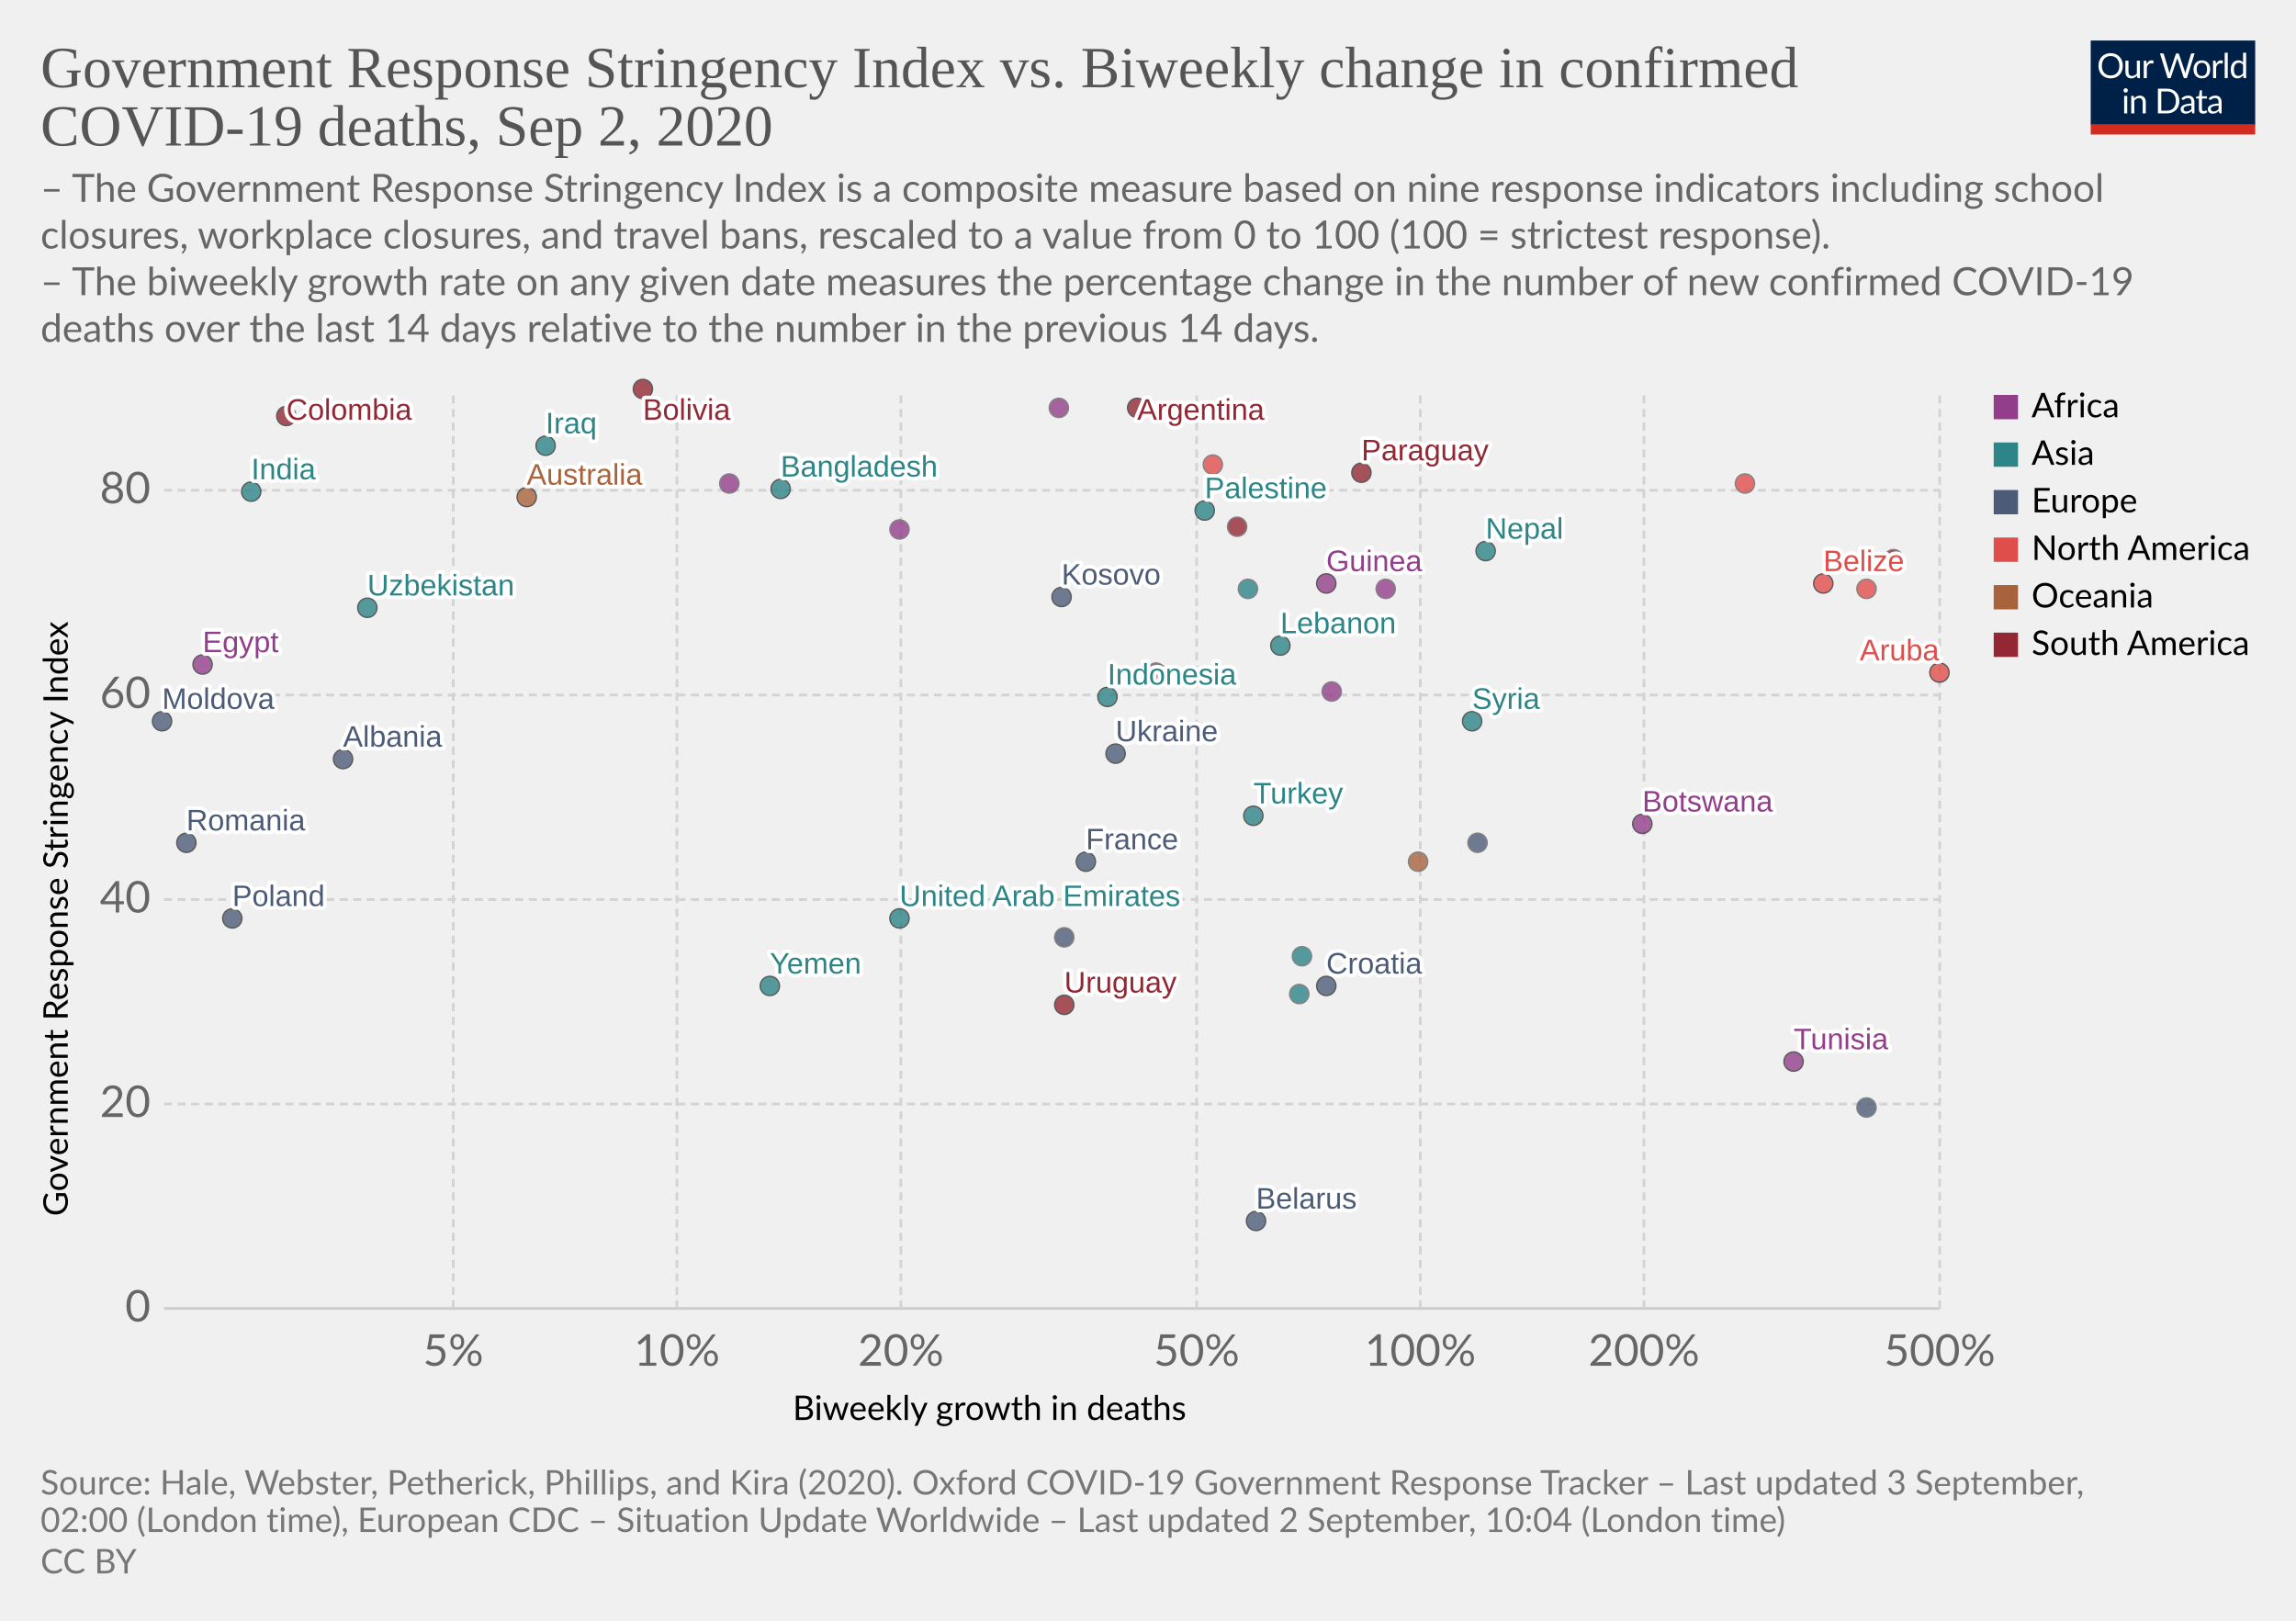
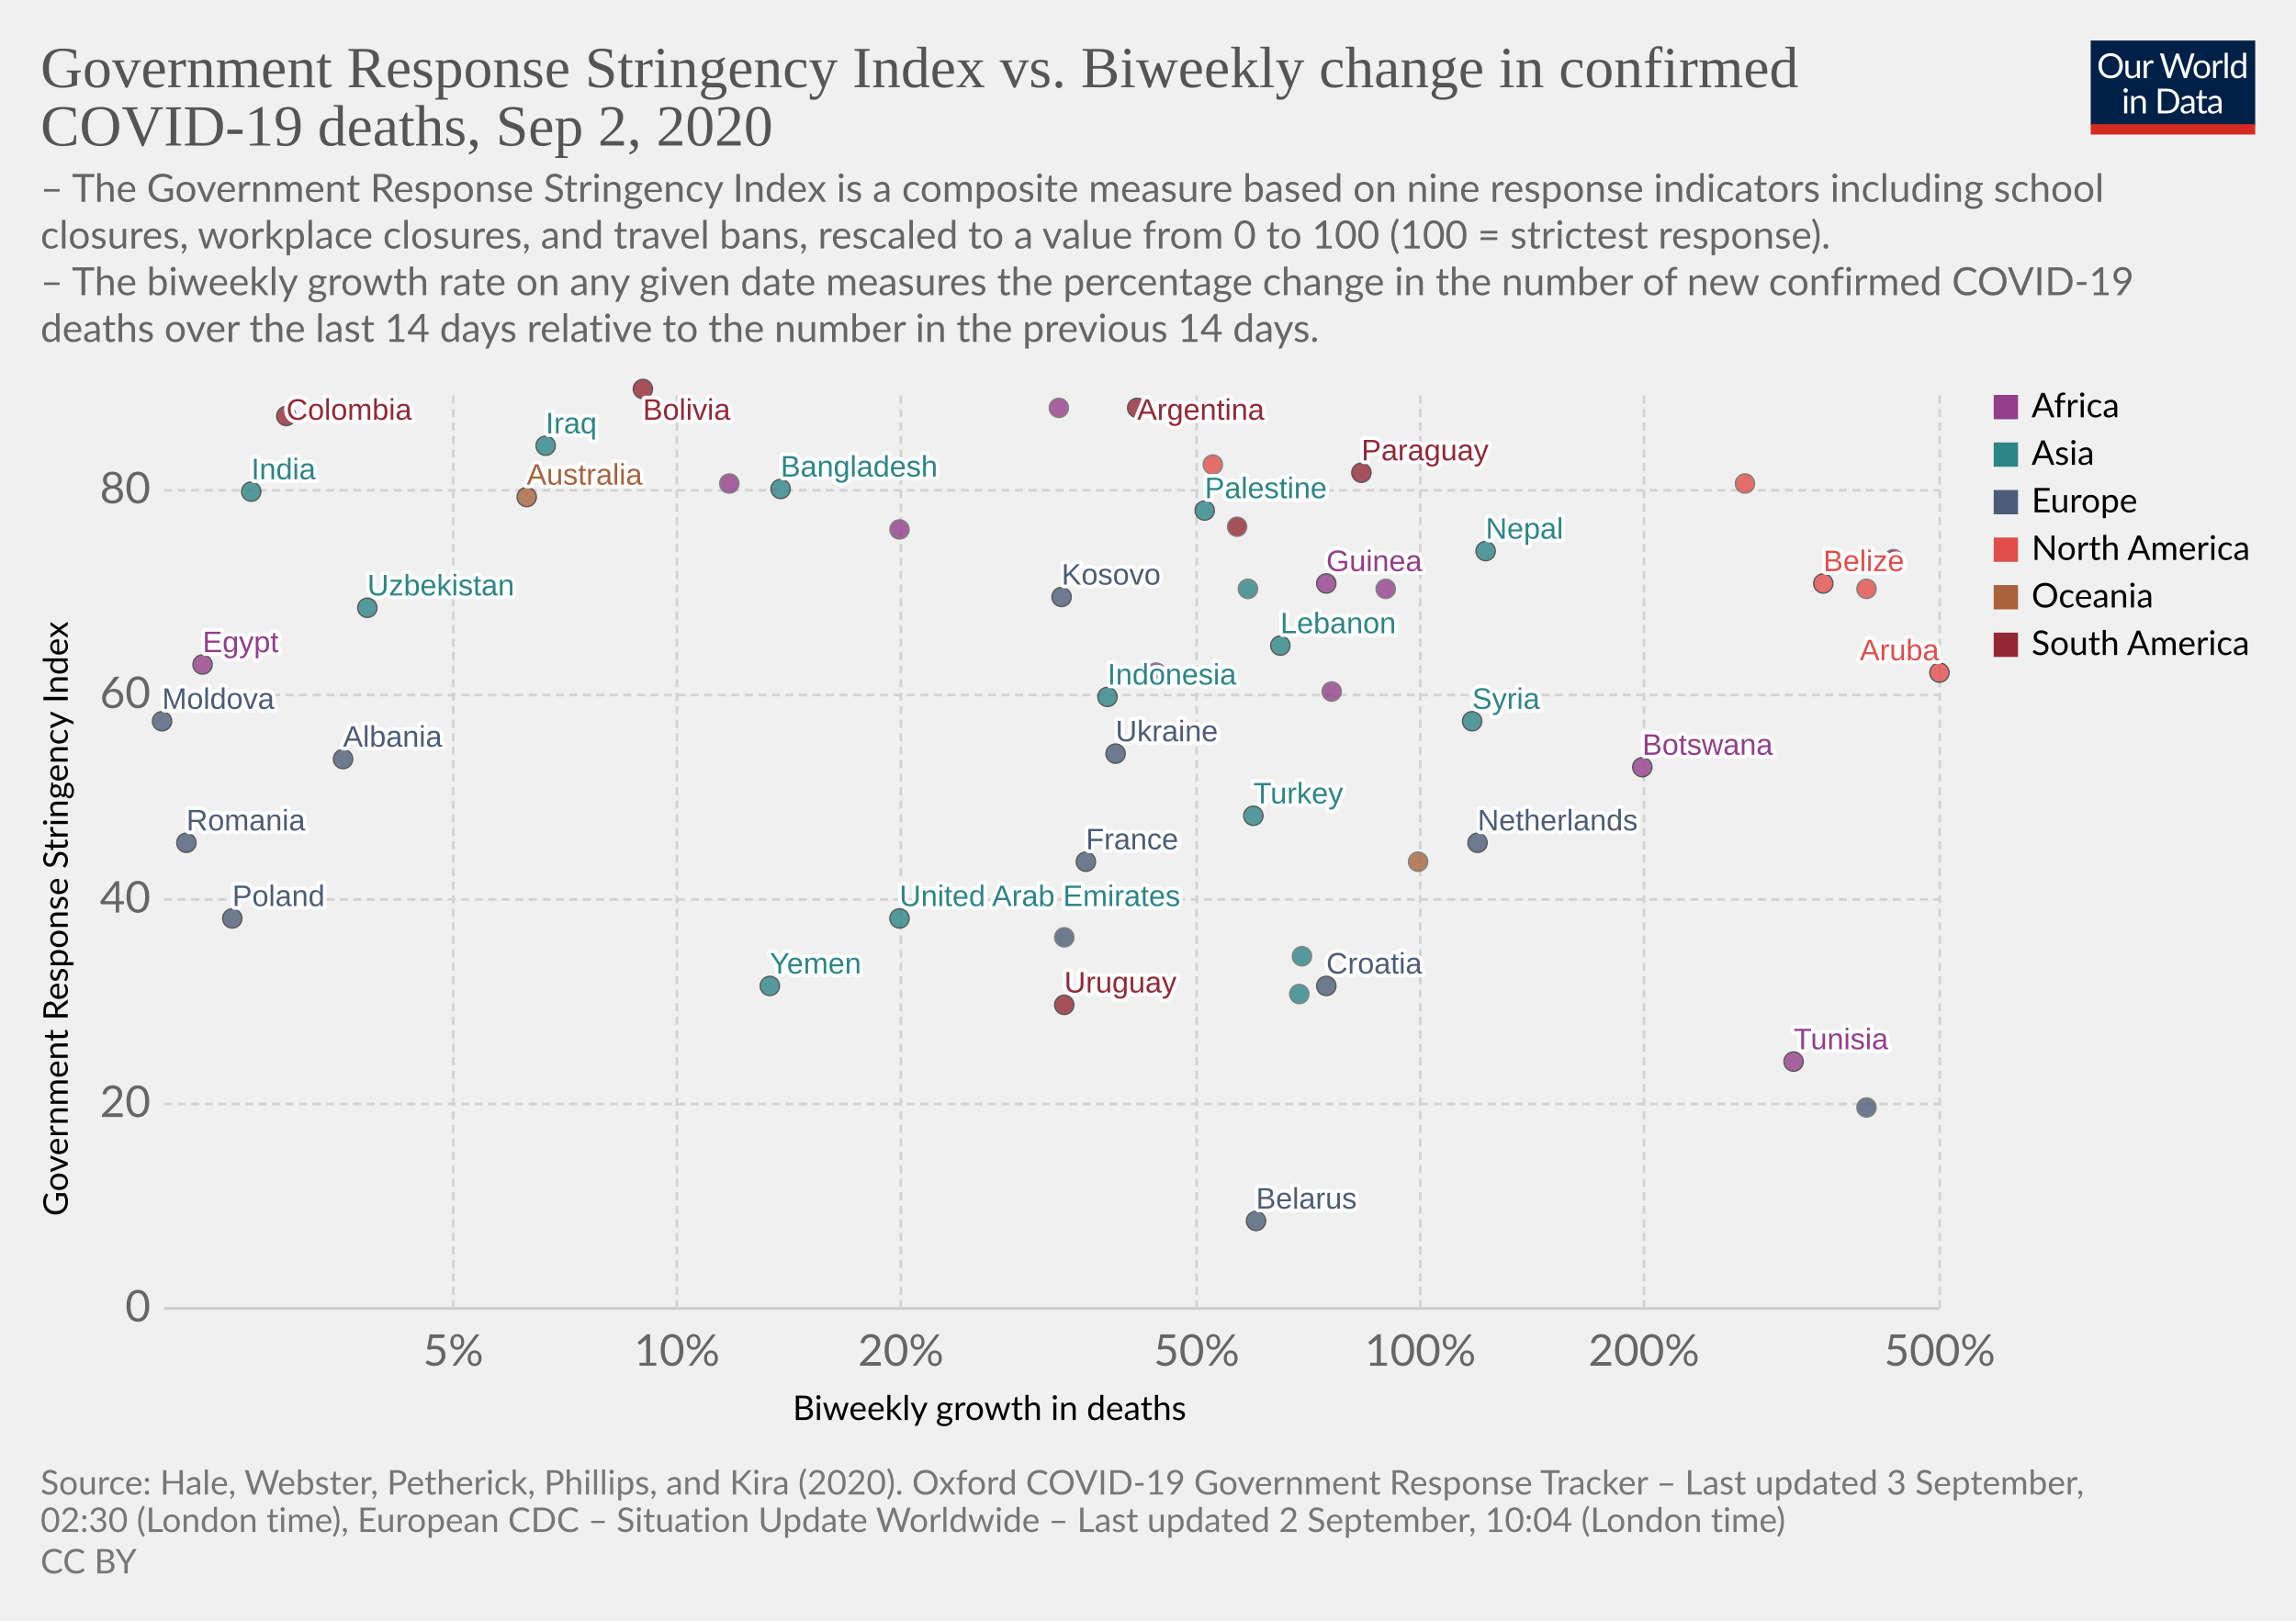
<svg xmlns="http://www.w3.org/2000/svg" version="1.1" style="background-color:#fff;-webkit-font-smoothing:antialiased" width="850" height="600" viewBox="0 0 850 600" font-family="Lato,'Helvetica Neue',Helvetica,Arial,sans-serif" font-size="18" text-rendering="optimizeLegibility">
  <g class="HeaderView">
    <g transform="matrix(.29 0 0 .29 774 15)">
      <svg width="210" height="120" viewBox="0 0 210 120" fill="none">
        <g clip-path="url(#clip0)">
          <path d="M0 0h210v107.89H0V0z" fill="#002147" />
          <path d="M40.98 32.25c0 2.36-.38 4.53-1.12 6.51a14.26 14.26 0 01-8.1 8.4c-1.9.78-4.02 1.17-6.34 1.17a16.6 16.6 0 01-6.33-1.17 14.31 14.31 0 01-8.08-8.4 18.29 18.29 0 01-1.12-6.51c0-2.36.38-4.53 1.12-6.5a14.32 14.32 0 018.07-8.44c1.92-.8 4.03-1.19 6.34-1.19 2.32 0 4.43.4 6.34 1.19 1.92.8 3.56 1.9 4.93 3.34a14.87 14.87 0 013.17 5.1 18.1 18.1 0 011.12 6.5zm-4.38 0c0-1.94-.26-3.68-.8-5.22a10.91 10.91 0 00-2.24-3.89 9.68 9.68 0 00-3.52-2.46 11.95 11.95 0 00-4.62-.86c-1.68 0-3.21.28-4.6.86a9.88 9.88 0 00-3.54 2.46 10.91 10.91 0 00-2.24 3.9c-.53 1.53-.8 3.27-.8 5.2 0 1.94.27 3.68.8 5.22a11.17 11.17 0 002.24 3.9 10.01 10.01 0 003.55 2.44c1.38.56 2.9.83 4.6.83 1.7 0 3.24-.27 4.61-.83a9.8 9.8 0 003.52-2.44 11.17 11.17 0 002.25-3.9c.53-1.54.8-3.28.8-5.21zm26.22-6.54V48H60.5c-.56 0-.9-.27-1.05-.81l-.31-2.4a12.45 12.45 0 01-3.26 2.6c-1.2.64-2.58.96-4.13.96-1.22 0-2.3-.2-3.24-.6a6.52 6.52 0 01-2.33-1.7 7.37 7.37 0 01-1.43-2.67c-.3-1.04-.46-2.2-.46-3.45V25.7h3.91v14.22c0 1.68.38 2.99 1.15 3.91.77.93 1.96 1.39 3.54 1.39 1.16 0 2.24-.27 3.23-.82a10.42 10.42 0 002.8-2.28V25.7h3.91zm8.61 4.47a9.94 9.94 0 012.6-3.56 5.64 5.64 0 013.76-1.3c.47 0 .92.05 1.34.15.44.1.83.27 1.17.49l-.3 2.92c-.09.37-.3.55-.66.55-.2 0-.5-.04-.9-.13a6.21 6.21 0 00-3.24.18c-.54.2-1.03.5-1.47.92-.42.4-.81.9-1.17 1.5-.33.58-.64 1.26-.92 2.02V48H67.7V25.71h2.25c.42 0 .72.08.88.25.16.16.27.44.33.83l.26 3.39zm61.16-13.7L122.75 48h-3.82l-7.99-24.05a21.95 21.95 0 01-.42-1.58 38.36 38.36 0 01-.44 1.58L102.05 48h-3.83L88.4 16.47h3.54c.38 0 .7.1.95.29.26.2.43.43.5.73l6.52 21.9c.1.4.2.83.28 1.28.1.46.2.94.29 1.46l.3-1.46c.12-.47.25-.9.38-1.27l7.41-21.91c.1-.25.26-.48.51-.69.27-.22.58-.33.95-.33h1.23c.38 0 .69.1.92.29.24.2.41.43.53.73l7.4 21.9a28.4 28.4 0 01.68 2.62 29.52 29.52 0 01.52-2.61l6.54-21.91c.07-.27.23-.5.48-.7.27-.21.58-.32.95-.32h3.32zm9.35 8.88c1.63 0 3.1.27 4.4.82a9.43 9.43 0 015.46 5.94c.5 1.4.74 2.98.74 4.73 0 1.76-.25 3.34-.74 4.75a9.43 9.43 0 01-5.46 5.92c-1.3.52-2.77.79-4.4.79-1.64 0-3.12-.27-4.44-.8a9.42 9.42 0 01-3.35-2.3c-.92-1-1.63-2.2-2.13-3.61-.49-1.41-.73-3-.73-4.75s.24-3.33.73-4.73c.5-1.43 1.2-2.64 2.13-3.63a9.4 9.4 0 013.35-2.31c1.32-.55 2.8-.82 4.44-.82zm0 19.89c2.2 0 3.84-.73 4.93-2.2 1.08-1.48 1.63-3.54 1.63-6.18 0-2.66-.55-4.72-1.63-6.2-1.09-1.49-2.73-2.23-4.93-2.23-1.12 0-2.09.2-2.93.57a5.7 5.7 0 00-2.06 1.65 7.5 7.5 0 00-1.24 2.67c-.26 1.04-.4 2.22-.4 3.54 0 2.64.55 4.7 1.64 6.18 1.1 1.47 2.76 2.2 4.99 2.2zm17.97-15.07a9.94 9.94 0 012.6-3.56 5.64 5.64 0 013.76-1.3c.47 0 .91.05 1.34.15.44.1.83.27 1.16.49l-.28 2.92c-.09.37-.31.55-.66.55-.2 0-.5-.04-.9-.13a6.2 6.2 0 00-3.24.18c-.54.2-1.03.5-1.47.92-.43.4-.82.9-1.17 1.5a13.1 13.1 0 00-.92 2.02V48h-3.94V25.71h2.24c.43 0 .72.08.88.25.17.16.28.44.33.83l.27 3.39zm15.04-14.59V48h-3.92V15.6h3.92zm19.55 15.43a6.22 6.22 0 00-2.38-2.05 6.7 6.7 0 00-2.86-.6c-2.07 0-3.66.75-4.77 2.23-1.12 1.48-1.68 3.6-1.68 6.33 0 1.46.13 2.7.38 3.74a7.29 7.29 0 001.1 2.56 4.35 4.35 0 001.78 1.45c.7.3 1.5.46 2.4.46 1.29 0 2.41-.3 3.36-.88a9.6 9.6 0 002.67-2.49V31.02zm3.91-15.43V48h-2.33c-.56 0-.9-.27-1.06-.81l-.35-2.71a12.13 12.13 0 01-3.25 2.77 8.28 8.28 0 01-4.23 1.06 7.31 7.31 0 01-6.14-2.9c-.73-.96-1.3-2.15-1.69-3.57a18.35 18.35 0 01.07-9.48 11.29 11.29 0 011.89-3.7 8.7 8.7 0 017.06-3.34 7.96 7.96 0 016.12 2.62V15.59h3.91zM46.61 70.71V93H42.7V70.71h3.91zm.84-7c0 .39-.08.75-.24 1.09a2.81 2.81 0 01-1.52 1.47 2.67 2.67 0 01-2.16 0 2.9 2.9 0 01-1.45-1.47 2.67 2.67 0 010-2.16c.15-.35.35-.65.6-.9.25-.27.53-.47.85-.62a2.67 2.67 0 012.16 0c.35.15.65.35.9.62.27.25.47.55.62.9.16.34.24.7.24 1.08zm7.97 10.24c.49-.54 1-1.04 1.54-1.48a9.85 9.85 0 013.66-1.84 8.96 8.96 0 015.43.35c.94.4 1.72.97 2.33 1.71a7.36 7.36 0 011.43 2.67c.32 1.04.49 2.19.49 3.45V93h-3.94V78.81c0-1.69-.4-3-1.17-3.92-.76-.93-1.93-1.4-3.5-1.4a6.6 6.6 0 00-3.25.83c-1 .56-1.92 1.31-2.77 2.27V93h-3.94V70.71h2.35c.56 0 .9.28 1.04.82l.3 2.42zm57.7 3.3c0 2.36-.37 4.5-1.11 6.44a14.3 14.3 0 01-3.17 4.98 14.1 14.1 0 01-4.93 3.2c-1.9.76-4.02 1.13-6.33 1.13H85.8V61.47h11.77c2.31 0 4.42.39 6.33 1.15a13.8 13.8 0 018.1 8.18 17.75 17.75 0 011.12 6.45zm-4.37 0c0-1.94-.26-3.67-.8-5.2a10.94 10.94 0 00-2.23-3.87 9.57 9.57 0 00-3.53-2.42 12.23 12.23 0 00-4.61-.83h-7.5v24.62h7.5c1.7 0 3.24-.28 4.61-.84a9.7 9.7 0 003.53-2.4 10.94 10.94 0 002.24-3.87c.53-1.53.8-3.26.8-5.2zm19.8 5.72c-1.8.06-3.34.2-4.62.44-1.26.22-2.3.51-3.1.88-.8.36-1.37.8-1.74 1.3-.35.5-.53 1.05-.53 1.67 0 .58.1 1.1.3 1.52a3 3 0 00.76 1.05c.34.27.73.46 1.17.6.45.11.94.17 1.45.17a7.28 7.28 0 003.5-.81 11.95 11.95 0 002.82-2.2v-4.62zm-12.65-9.11a12.73 12.73 0 013.98-2.66c1.43-.59 3-.88 4.73-.88 1.25 0 2.36.2 3.33.61a6.81 6.81 0 013.94 4.38c.33 1.04.5 2.19.5 3.43V93h-1.74a1.8 1.8 0 01-.88-.18c-.2-.13-.36-.38-.48-.74l-.44-2.12c-.59.55-1.16 1.03-1.72 1.46a9.48 9.48 0 01-3.74 1.7c-.69.15-1.46.23-2.3.23-.87 0-1.69-.12-2.45-.35a5.34 5.34 0 01-3.34-2.93 6.64 6.64 0 01-.49-2.64c0-.88.25-1.72.73-2.53a6.33 6.33 0 012.35-2.17c1.09-.63 2.5-1.15 4.25-1.54 1.75-.41 3.89-.65 6.42-.7v-1.75c0-1.73-.37-3.03-1.12-3.91-.75-.9-1.84-1.34-3.28-1.34-.97 0-1.78.12-2.44.37-.64.23-1.2.5-1.7.81l-1.23.82c-.33.23-.67.35-1 .35-.27 0-.5-.07-.69-.2a2.1 2.1 0 01-.48-.53l-.7-1.25zm27.67 19.5c-1.76 0-3.12-.5-4.07-1.48-.94-.98-1.41-2.4-1.41-4.25V74h-2.68a.9.9 0 01-.6-.2c-.16-.14-.24-.36-.24-.66v-1.56l3.65-.46.9-6.89a.9.9 0 01.29-.52.88.88 0 01.62-.22H142v7.67h6.44V74H142v13.38c0 .94.22 1.63.68 2.09.45.45 1.04.68 1.76.68a3.21 3.21 0 001.85-.53l.55-.35c.16-.12.3-.18.41-.18.2 0 .4.13.55.38l1.15 1.87a7.45 7.45 0 01-2.44 1.5c-.96.35-1.94.52-2.95.52zm19.68-10.4c-1.8.07-3.34.21-4.62.45-1.26.22-2.3.51-3.1.88-.8.36-1.37.8-1.74 1.3-.35.5-.53 1.05-.53 1.67 0 .58.1 1.1.3 1.52.18.42.44.77.76 1.05.34.27.73.46 1.17.6.45.11.94.17 1.45.17a7.3 7.3 0 003.5-.81 12.04 12.04 0 002.82-2.2v-4.62zm-12.65-9.1a12.72 12.72 0 013.99-2.66c1.42-.59 3-.88 4.72-.88 1.25 0 2.36.2 3.33.61a6.81 6.81 0 013.94 4.38c.33 1.04.5 2.19.5 3.43V93h-1.74a1.8 1.8 0 01-.88-.18c-.2-.13-.36-.38-.48-.74l-.44-2.12c-.59.55-1.16 1.03-1.72 1.46a9.48 9.48 0 01-3.74 1.7c-.69.15-1.46.23-2.3.23-.87 0-1.69-.12-2.45-.35a5.33 5.33 0 01-3.34-2.93 6.62 6.62 0 01-.49-2.64c0-.88.25-1.72.73-2.53a6.33 6.33 0 012.35-2.17c1.09-.63 2.5-1.15 4.25-1.54a31.2 31.2 0 016.42-.7v-1.75c0-1.73-.37-3.03-1.12-3.91-.75-.9-1.84-1.34-3.28-1.34-.97 0-1.78.12-2.44.37-.64.23-1.2.5-1.7.81-.46.3-.87.57-1.22.82-.34.23-.68.35-1.02.35-.26 0-.49-.07-.68-.2a1.88 1.88 0 01-.48-.53l-.7-1.25z" fill="#fff" />
          <path fill="#D42B21" d="M0 106.79h210V120H0z" />
        </g>
        <defs>
          <clipPath id="clip0">
            <path fill="#fff" d="M0 0h210v120H0z" />
          </clipPath>
        </defs>
      </svg>
    </g>
    <a href="https://ourworldindata.org/grapher/stringency-index-vs-biweekly-covid-deaths?year=latest" target="_blank" font-family="&quot;Playfair Display&quot;,Georgia,&quot;Times New Roman&quot;,serif">
      <text font-size="21.6" x="15" y="32.3" fill="#555">
        <tspan x="15" y="32.28">Government Response Stringency Index vs. Biweekly change in confirmed</tspan>
        <tspan x="15" y="53.88">COVID-19 deaths, Sep 2, 2020</tspan>
      </text>
    </a>
    <text font-size="14.4" x="15" y="74.7" fill="#666">
      <tspan x="15" y="74.72">– The Government Response Stringency Index is a composite measure based on nine response indicators including school</tspan>
      <tspan x="15" y="92">closures, workplace closures, and travel bans, rescaled to a value from 0 to 100 (100 = strictest response).</tspan>
      <tspan x="15" y="109.28"> – The biweekly growth rate on any given date measures the percentage change in the number of new confirmed COVID-19</tspan>
      <tspan x="15" y="126.56">deaths over the last 14 days relative to the number in the previous 14 days.</tspan>
    </text>
  </g>
  <g class="ScatterPlot">
    <g class="DualAxisView">
      <g class="HorizontalAxis">
        <text font-size="12.6" x="293.5" y="525.7">
          <tspan x="293.47" y="525.68">Biweekly growth in deaths</tspan>
        </text>
        <text x="167.8" y="505.6" fill="#666" text-anchor="middle" font-size="16.2">5%</text>
        <text x="250.6" y="505.6" fill="#666" text-anchor="middle" font-size="16.2">10%</text>
        <text x="333.5" y="505.6" fill="#666" text-anchor="middle" font-size="16.2">20%</text>
        <text x="443" y="505.6" fill="#666" text-anchor="middle" font-size="16.2">50%</text>
        <text x="525.8" y="505.6" fill="#666" text-anchor="middle" font-size="16.2">100%</text>
        <text x="608.6" y="505.6" fill="#666" text-anchor="middle" font-size="16.2">200%</text>
        <text x="718.1" y="505.6" fill="#666" text-anchor="middle" font-size="16.2">500%</text>
      </g>
      <g class="VerticalAxis">
        <text font-size="12.6" x="-450.2" y="25.1" transform="rotate(-90)">
          <tspan x="-450.2" y="25.08">Government Response Stringency Index</tspan>
        </text>
        <text x="55.74" y="484.4" fill="#666" dominant-baseline="middle" text-anchor="end" font-size="16.2">0</text>
        <text x="55.74" y="408.7" fill="#666" dominant-baseline="middle" text-anchor="end" font-size="16.2">20</text>
        <text x="55.74" y="333" fill="#666" dominant-baseline="middle" text-anchor="end" font-size="16.2">40</text>
        <text x="55.74" y="257.3" fill="#666" dominant-baseline="middle" text-anchor="end" font-size="16.2">60</text>
        <text x="55.74" y="181.5" fill="#666" dominant-baseline="middle" text-anchor="end" font-size="16.2">80</text>
      </g>
      <g class="AxisGridLines horizontalLines">
        <path stroke="#ccc" d="M60.74 484.4h657.35" />
        <path stroke="#d3d3d3" stroke-dasharray="3,2" d="M60.74 408.7h657.35M60.74 333h657.35M60.74 257.3h657.35M60.74 181.5h657.35" />
      </g>
      <g class="AxisGridLines verticalLines" stroke="#d3d3d3" stroke-dasharray="3,2">
        <path d="M167.8 484.4v-340M250.6 484.4v-340M333.5 484.4v-340M443 484.4v-340M525.8 484.4v-340M608.6 484.4v-340M718.1 484.4v-340" />
      </g>
    </g>
    <g class="PointsWithLabels clickable" clip-path="url(#a)" font-family="Arial, sans-serif">
      <path fill="rgba(255,255,255,0)" d="M60.74 144.4h657.35v340H60.74z" />
      <defs>
        <clipPath id="a">
          <path d="M50.74 134.4h677.35v360H50.74z" />
        </clipPath>
      </defs>
      <g class="key-United-Arab-Emirates_0">
        <circle cx="333" cy="340" r="3.57" fill="#2D8587" opacity=".8" stroke="#333" stroke-width=".5" />
      </g>
      <g class="key-Argentina_0">
        <circle cx="421" cy="151" r="3.57" fill="#932834" opacity=".8" stroke="#333" stroke-width=".5" />
      </g>
      <g class="key-Australia_0">
        <circle cx="195" cy="184" r="3.57" fill="#A8633C" opacity=".8" stroke="#333" stroke-width=".5" />
      </g>
      <g class="key-Belarus_0">
        <circle cx="465" cy="452" r="3.57" fill="#4C5C78" opacity=".8" stroke="#333" stroke-width=".5" />
      </g>
      <g class="key-Belize_0">
        <circle cx="675" cy="216" r="3.57" fill="#E04E4B" opacity=".8" stroke="#333" stroke-width=".5" />
      </g>
      <g class="key-Bolivia_0">
        <circle cx="238" cy="144" r="3.57" fill="#932834" opacity=".8" stroke="#333" stroke-width=".5" />
      </g>
      <g class="key-Botswana_0">
-         <circle cx="608" cy="305" r="3.57" fill="#923E8B" opacity=".8" stroke="#333" stroke-width=".5" />
+         <circle cx="608" cy="284" r="3.57" fill="#923E8B" opacity=".8" stroke="#333" stroke-width=".5" />
      </g>
      <g class="key-Colombia_0">
        <circle cx="106" cy="154" r="3.57" fill="#932834" opacity=".8" stroke="#333" stroke-width=".5" />
      </g>
      <g class="key-Czech-Republic_0">
        <circle cx="394" cy="347" r="3.57" fill="#4C5C78" opacity=".8" stroke="#666" stroke-width=".5" />
      </g>
      <g class="key-Palestine_0">
        <circle cx="446" cy="189" r="3.57" fill="#2D8587" opacity=".8" stroke="#333" stroke-width=".5" />
      </g>
      <g class="key-Moldova_0">
        <circle cx="60" cy="267" r="3.57" fill="#4C5C78" opacity=".8" stroke="#333" stroke-width=".5" />
      </g>
      <g class="key-Paraguay_0">
        <circle cx="504" cy="175" r="3.57" fill="#932834" opacity=".8" stroke="#333" stroke-width=".5" />
      </g>
      <g class="key-Albania_0">
        <circle cx="127" cy="281" r="3.57" fill="#4C5C78" opacity=".8" stroke="#333" stroke-width=".5" />
      </g>
      <g class="key-Bangladesh_0">
        <circle cx="289" cy="181" r="3.57" fill="#2D8587" opacity=".8" stroke="#333" stroke-width=".5" />
      </g>
      <g class="key-Jamaica_0">
        <circle cx="691" cy="218" r="3.57" fill="#E04E4B" opacity=".8" stroke="#666" stroke-width=".5" />
      </g>
      <g class="key-Turkey_0">
        <circle cx="464" cy="302" r="3.57" fill="#2D8587" opacity=".8" stroke="#333" stroke-width=".5" />
      </g>
      <g class="key-Aruba_0">
        <circle cx="718" cy="249" r="3.57" fill="#E04E4B" opacity=".8" stroke="#333" stroke-width=".5" />
      </g>
      <g class="key-Trinidad-and-Tobago_0">
        <circle cx="646" cy="179" r="3.57" fill="#E04E4B" opacity=".8" stroke="#666" stroke-width=".5" />
      </g>
      <g class="key-Ethiopia_0">
        <circle cx="270" cy="179" r="3.57" fill="#923E8B" opacity=".8" stroke="#666" stroke-width=".5" />
      </g>
      <g class="key-Guinea_0">
        <circle cx="491" cy="216" r="3.57" fill="#923E8B" opacity=".8" stroke="#333" stroke-width=".5" />
      </g>
      <g class="key-Ecuador_0">
        <circle cx="458" cy="195" r="3.57" fill="#932834" opacity=".8" stroke="#666" stroke-width=".5" />
      </g>
      <g class="key-Egypt_0">
        <circle cx="75" cy="246" r="3.57" fill="#923E8B" opacity=".8" stroke="#333" stroke-width=".5" />
      </g>
      <g class="key-France_0">
        <circle cx="402" cy="319" r="3.57" fill="#4C5C78" opacity=".8" stroke="#333" stroke-width=".5" />
      </g>
      <g class="key-Guyana_0">
        <circle cx="701" cy="207" r="3.57" fill="#932834" opacity=".8" stroke="#666" stroke-width=".5" />
      </g>
      <g class="key-Honduras_0">
        <circle cx="449" cy="172" r="3.57" fill="#E04E4B" opacity=".8" stroke="#666" stroke-width=".5" />
      </g>
      <g class="key-Croatia_0">
        <circle cx="491" cy="365" r="3.57" fill="#4C5C78" opacity=".8" stroke="#333" stroke-width=".5" />
      </g>
      <g class="key-Indonesia_0">
        <circle cx="410" cy="258" r="3.57" fill="#2D8587" opacity=".8" stroke="#333" stroke-width=".5" />
      </g>
      <g class="key-India_0">
        <circle cx="93" cy="182" r="3.57" fill="#2D8587" opacity=".8" stroke="#333" stroke-width=".5" />
      </g>
      <g class="key-Iraq_0">
        <circle cx="202" cy="165" r="3.57" fill="#2D8587" opacity=".8" stroke="#333" stroke-width=".5" />
      </g>
      <g class="key-Israel_0">
        <circle cx="482" cy="354" r="3.57" fill="#2D8587" opacity=".8" stroke="#666" stroke-width=".5" />
      </g>
      <g class="key-Japan_0">
        <circle cx="481" cy="368" r="3.57" fill="#2D8587" opacity=".8" stroke="#666" stroke-width=".5" />
      </g>
      <g class="key-Syria_0">
        <circle cx="545" cy="267" r="3.57" fill="#2D8587" opacity=".8" stroke="#333" stroke-width=".5" />
      </g>
      <g class="key-Morocco_0">
        <circle cx="513" cy="218" r="3.57" fill="#923E8B" opacity=".8" stroke="#666" stroke-width=".5" />
      </g>
      <g class="key-Tunisia_0">
        <circle cx="664" cy="393" r="3.57" fill="#923E8B" opacity=".8" stroke="#333" stroke-width=".5" />
      </g>
      <g class="key-Ukraine_0">
        <circle cx="413" cy="279" r="3.57" fill="#4C5C78" opacity=".8" stroke="#333" stroke-width=".5" />
      </g>
      <g class="key-Libya_0">
        <circle cx="392" cy="151" r="3.57" fill="#923E8B" opacity=".8" stroke="#666" stroke-width=".5" />
      </g>
      <g class="key-Kosovo_0">
        <circle cx="393" cy="221" r="3.57" fill="#4C5C78" opacity=".8" stroke="#333" stroke-width=".5" />
      </g>
      <g class="key-Yemen_0">
        <circle cx="285" cy="365" r="3.57" fill="#2D8587" opacity=".8" stroke="#333" stroke-width=".5" />
      </g>
      <g class="key-Lebanon_0">
        <circle cx="474" cy="239" r="3.57" fill="#2D8587" opacity=".8" stroke="#333" stroke-width=".5" />
      </g>
      <g class="key-Lithuania_0">
        <circle cx="691" cy="410" r="3.57" fill="#4C5C78" opacity=".8" stroke="#666" stroke-width=".5" />
      </g>
      <g class="key-Netherlands_0">
-         <circle cx="547" cy="312" r="3.57" fill="#4C5C78" opacity=".8" stroke="#666" stroke-width=".5" />
+         <circle cx="547" cy="312" r="3.57" fill="#4C5C78" opacity=".8" stroke="#333" stroke-width=".5" />
      </g>
      <g class="key-Nepal_0">
        <circle cx="550" cy="204" r="3.57" fill="#2D8587" opacity=".8" stroke="#333" stroke-width=".5" />
      </g>
      <g class="key-Philippines_0">
        <circle cx="462" cy="218" r="3.57" fill="#2D8587" opacity=".8" stroke="#666" stroke-width=".5" />
      </g>
      <g class="key-Poland_0">
        <circle cx="86" cy="340" r="3.57" fill="#4C5C78" opacity=".8" stroke="#333" stroke-width=".5" />
      </g>
      <g class="key-Romania_0">
        <circle cx="69" cy="312" r="3.57" fill="#4C5C78" opacity=".8" stroke="#333" stroke-width=".5" />
      </g>
      <g class="key-Namibia_0">
        <circle cx="493" cy="256" r="3.57" fill="#923E8B" opacity=".8" stroke="#666" stroke-width=".5" />
      </g>
      <g class="key-Rwanda_0">
        <circle cx="333" cy="196" r="3.57" fill="#923E8B" opacity=".8" stroke="#666" stroke-width=".5" />
      </g>
      <g class="key-Uruguay_0">
        <circle cx="394" cy="372" r="3.57" fill="#932834" opacity=".8" stroke="#333" stroke-width=".5" />
      </g>
      <g class="key-Congo_0">
        <circle cx="428" cy="249" r="3.57" fill="#923E8B" opacity=".8" stroke="#666" stroke-width=".5" />
      </g>
      <g class="key-Uzbekistan_0">
        <circle cx="136" cy="225" r="3.57" fill="#2D8587" opacity=".8" stroke="#333" stroke-width=".5" />
      </g>
      <g class="key-Papua-New-Guinea_0">
        <circle cx="525" cy="319" r="3.57" fill="#A8633C" opacity=".8" stroke="#666" stroke-width=".5" />
      </g>
      <g class="backgroundLabels" fill="#333" font-size="11" font-weight="400">
        <text x="333" y="335.43" fill="#fff" stroke="#fff" stroke-linecap="round" stroke-linejoin="round" stroke-width=".25em">United Arab Emirates</text>
        <text x="333" y="335.43" fill="#2D8587">United Arab Emirates</text>
        <text x="421" y="155.4" fill="#fff" stroke="#fff" stroke-linecap="round" stroke-linejoin="round" stroke-width=".25em">Argentina</text>
        <text x="421" y="155.4" fill="#932834">Argentina</text>
        <text x="195" y="179.43" fill="#fff" stroke="#fff" stroke-linecap="round" stroke-linejoin="round" stroke-width=".25em">Australia</text>
        <text x="195" y="179.43" fill="#A8633C">Australia</text>
        <text x="465" y="447.43" fill="#fff" stroke="#fff" stroke-linecap="round" stroke-linejoin="round" stroke-width=".25em">Belarus</text>
        <text x="465" y="447.43" fill="#4C5C78">Belarus</text>
        <text x="675" y="211.43" fill="#fff" stroke="#fff" stroke-linecap="round" stroke-linejoin="round" stroke-width=".25em">Belize</text>
        <text x="675" y="211.43" fill="#E04E4B">Belize</text>
        <text x="238" y="155.4" fill="#fff" stroke="#fff" stroke-linecap="round" stroke-linejoin="round" stroke-width=".25em">Bolivia</text>
        <text x="238" y="155.4" fill="#932834">Bolivia</text>
-         <text x="608" y="300.43" fill="#fff" stroke="#fff" stroke-linecap="round" stroke-linejoin="round" stroke-width=".25em">Botswana</text>
-         <text x="608" y="300.43" fill="#923E8B">Botswana</text>
+         <text x="608" y="279.43" fill="#fff" stroke="#fff" stroke-linecap="round" stroke-linejoin="round" stroke-width=".25em">Botswana</text>
+         <text x="608" y="279.43" fill="#923E8B">Botswana</text>
        <text x="106" y="155.4" fill="#fff" stroke="#fff" stroke-linecap="round" stroke-linejoin="round" stroke-width=".25em">Colombia</text>
        <text x="106" y="155.4" fill="#932834">Colombia</text>
        <text x="446" y="184.43" fill="#fff" stroke="#fff" stroke-linecap="round" stroke-linejoin="round" stroke-width=".25em">Palestine</text>
        <text x="446" y="184.43" fill="#2D8587">Palestine</text>
        <text x="60" y="262.43" fill="#fff" stroke="#fff" stroke-linecap="round" stroke-linejoin="round" stroke-width=".25em">Moldova</text>
        <text x="60" y="262.43" fill="#4C5C78">Moldova</text>
        <text x="504" y="170.43" fill="#fff" stroke="#fff" stroke-linecap="round" stroke-linejoin="round" stroke-width=".25em">Paraguay</text>
        <text x="504" y="170.43" fill="#932834">Paraguay</text>
        <text x="127" y="276.43" fill="#fff" stroke="#fff" stroke-linecap="round" stroke-linejoin="round" stroke-width=".25em">Albania</text>
        <text x="127" y="276.43" fill="#4C5C78">Albania</text>
        <text x="289" y="176.43" fill="#fff" stroke="#fff" stroke-linecap="round" stroke-linejoin="round" stroke-width=".25em">Bangladesh</text>
        <text x="289" y="176.43" fill="#2D8587">Bangladesh</text>
        <text x="464" y="297.43" fill="#fff" stroke="#fff" stroke-linecap="round" stroke-linejoin="round" stroke-width=".25em">Turkey</text>
        <text x="464" y="297.43" fill="#2D8587">Turkey</text>
        <text x="688.52" y="244.43" fill="#fff" stroke="#fff" stroke-linecap="round" stroke-linejoin="round" stroke-width=".25em">Aruba</text>
        <text x="688.52" y="244.43" fill="#E04E4B">Aruba</text>
        <text x="491" y="211.43" fill="#fff" stroke="#fff" stroke-linecap="round" stroke-linejoin="round" stroke-width=".25em">Guinea</text>
        <text x="491" y="211.43" fill="#923E8B">Guinea</text>
        <text x="75" y="241.43" fill="#fff" stroke="#fff" stroke-linecap="round" stroke-linejoin="round" stroke-width=".25em">Egypt</text>
        <text x="75" y="241.43" fill="#923E8B">Egypt</text>
        <text x="402" y="314.43" fill="#fff" stroke="#fff" stroke-linecap="round" stroke-linejoin="round" stroke-width=".25em">France</text>
        <text x="402" y="314.43" fill="#4C5C78">France</text>
        <text x="491" y="360.43" fill="#fff" stroke="#fff" stroke-linecap="round" stroke-linejoin="round" stroke-width=".25em">Croatia</text>
        <text x="491" y="360.43" fill="#4C5C78">Croatia</text>
        <text x="410" y="253.43" fill="#fff" stroke="#fff" stroke-linecap="round" stroke-linejoin="round" stroke-width=".25em">Indonesia</text>
        <text x="410" y="253.43" fill="#2D8587">Indonesia</text>
        <text x="93" y="177.43" fill="#fff" stroke="#fff" stroke-linecap="round" stroke-linejoin="round" stroke-width=".25em">India</text>
        <text x="93" y="177.43" fill="#2D8587">India</text>
        <text x="202" y="160.43" fill="#fff" stroke="#fff" stroke-linecap="round" stroke-linejoin="round" stroke-width=".25em">Iraq</text>
        <text x="202" y="160.43" fill="#2D8587">Iraq</text>
        <text x="545" y="262.43" fill="#fff" stroke="#fff" stroke-linecap="round" stroke-linejoin="round" stroke-width=".25em">Syria</text>
        <text x="545" y="262.43" fill="#2D8587">Syria</text>
        <text x="664" y="388.43" fill="#fff" stroke="#fff" stroke-linecap="round" stroke-linejoin="round" stroke-width=".25em">Tunisia</text>
        <text x="664" y="388.43" fill="#923E8B">Tunisia</text>
        <text x="413" y="274.43" fill="#fff" stroke="#fff" stroke-linecap="round" stroke-linejoin="round" stroke-width=".25em">Ukraine</text>
        <text x="413" y="274.43" fill="#4C5C78">Ukraine</text>
        <text x="393" y="216.43" fill="#fff" stroke="#fff" stroke-linecap="round" stroke-linejoin="round" stroke-width=".25em">Kosovo</text>
        <text x="393" y="216.43" fill="#4C5C78">Kosovo</text>
        <text x="285" y="360.43" fill="#fff" stroke="#fff" stroke-linecap="round" stroke-linejoin="round" stroke-width=".25em">Yemen</text>
        <text x="285" y="360.43" fill="#2D8587">Yemen</text>
        <text x="474" y="234.43" fill="#fff" stroke="#fff" stroke-linecap="round" stroke-linejoin="round" stroke-width=".25em">Lebanon</text>
        <text x="474" y="234.43" fill="#2D8587">Lebanon</text>
+         <text x="547" y="307.43" fill="#fff" stroke="#fff" stroke-linecap="round" stroke-linejoin="round" stroke-width=".25em">Netherlands</text>
+         <text x="547" y="307.43" fill="#4C5C78">Netherlands</text>
        <text x="550" y="199.43" fill="#fff" stroke="#fff" stroke-linecap="round" stroke-linejoin="round" stroke-width=".25em">Nepal</text>
        <text x="550" y="199.43" fill="#2D8587">Nepal</text>
        <text x="86" y="335.43" fill="#fff" stroke="#fff" stroke-linecap="round" stroke-linejoin="round" stroke-width=".25em">Poland</text>
        <text x="86" y="335.43" fill="#4C5C78">Poland</text>
        <text x="69" y="307.43" fill="#fff" stroke="#fff" stroke-linecap="round" stroke-linejoin="round" stroke-width=".25em">Romania</text>
        <text x="69" y="307.43" fill="#4C5C78">Romania</text>
        <text x="394" y="367.43" fill="#fff" stroke="#fff" stroke-linecap="round" stroke-linejoin="round" stroke-width=".25em">Uruguay</text>
        <text x="394" y="367.43" fill="#932834">Uruguay</text>
        <text x="136" y="220.43" fill="#fff" stroke="#fff" stroke-linecap="round" stroke-linejoin="round" stroke-width=".25em">Uzbekistan</text>
        <text x="136" y="220.43" fill="#2D8587">Uzbekistan</text>
      </g>
    </g>
    <g class="ScatterColorLegend clickable" cursor="pointer">
      <g class="legendMark">
        <path fill="#923E8B" d="M738.09 146.2h9v9h-9z" />
        <text font-size="12.6" x="752.1" y="154.5">
          <tspan x="752.09" y="154.48">Africa</tspan>
        </text>
      </g>
      <g class="legendMark">
        <path fill="#2D8587" d="M738.09 163.8h9v9h-9z" />
        <text font-size="12.6" x="752.1" y="172.1">
          <tspan x="752.09" y="172.08">Asia</tspan>
        </text>
      </g>
      <g class="legendMark">
        <path fill="#4C5C78" d="M738.09 181.4h9v9h-9z" />
        <text font-size="12.6" x="752.1" y="189.7">
          <tspan x="752.09" y="189.68">Europe</tspan>
        </text>
      </g>
      <g class="legendMark">
        <path fill="#E04E4B" d="M738.09 199h9v9h-9z" />
        <text font-size="12.6" x="752.1" y="207.3">
          <tspan x="752.09" y="207.28">North America</tspan>
        </text>
      </g>
      <g class="legendMark">
        <path fill="#A8633C" d="M738.09 216.6h9v9h-9z" />
        <text font-size="12.6" x="752.1" y="224.9">
          <tspan x="752.09" y="224.88">Oceania</tspan>
        </text>
      </g>
      <g class="legendMark">
        <path fill="#932834" d="M738.09 234.2h9v9h-9z" />
        <text font-size="12.6" x="752.1" y="242.5">
          <tspan x="752.09" y="242.48">South America</tspan>
        </text>
      </g>
    </g>
  </g>
  <g class="SourcesFooter" fill="#777">
    <g class="clickable" fill="#777">
      <text font-size="12.6" x="15" y="553.3">
        <tspan x="15" y="553.28">Source: Hale, Webster, Petherick, Phillips, and Kira (2020). Oxford COVID-19 Government Response Tracker – Last updated 3 September,</tspan>
-         <tspan x="15" y="567.14">02:00 (London time), European CDC – Situation Update Worldwide – Last updated 2 September, 10:04 (London time)</tspan>
+         <tspan x="15" y="567.14">02:30 (London time), European CDC – Situation Update Worldwide – Last updated 2 September, 10:04 (London time)</tspan>
      </text>
    </g>
    <text font-size="12.6" x="15" y="582.5">
      <tspan x="15" y="582.48">
        <a class="cclogo" href="http://creativecommons.org/licenses/by/4.0/deed.en_US" target="_blank" fill="#777">CC BY</a>
      </tspan>
    </text>
  </g>
</svg>
